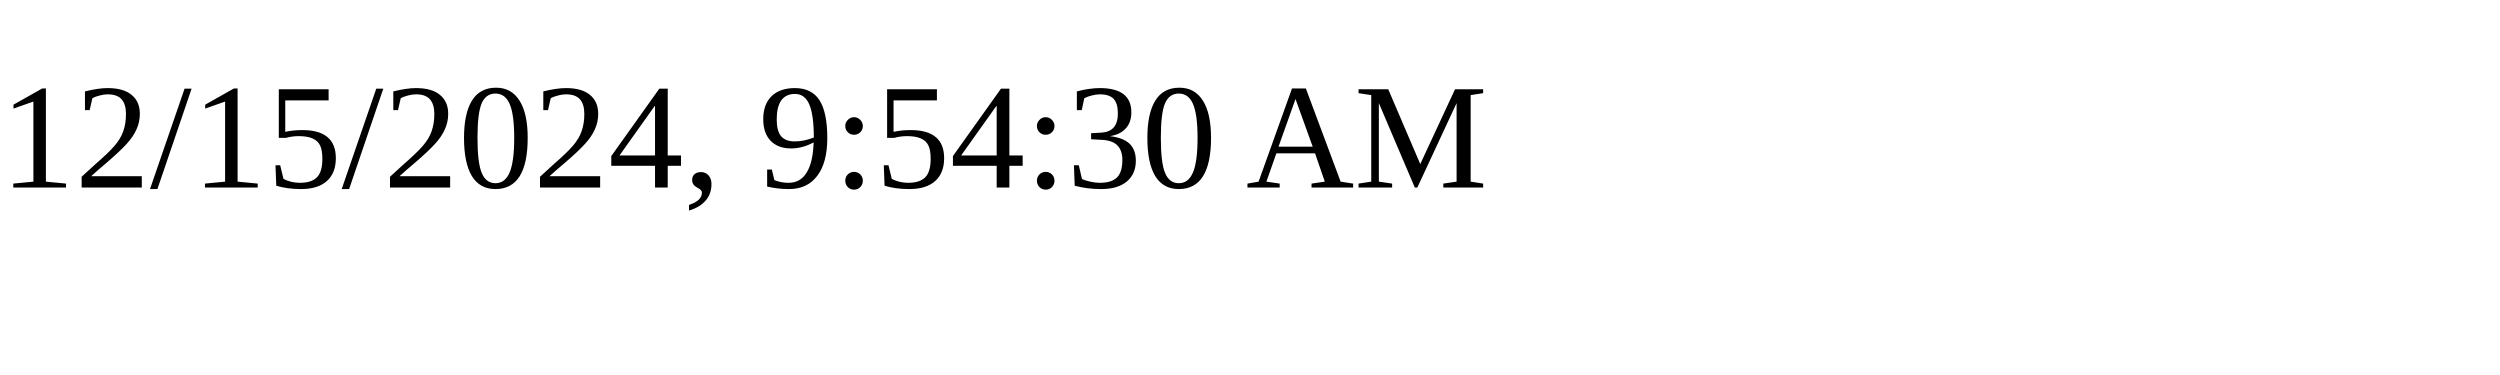
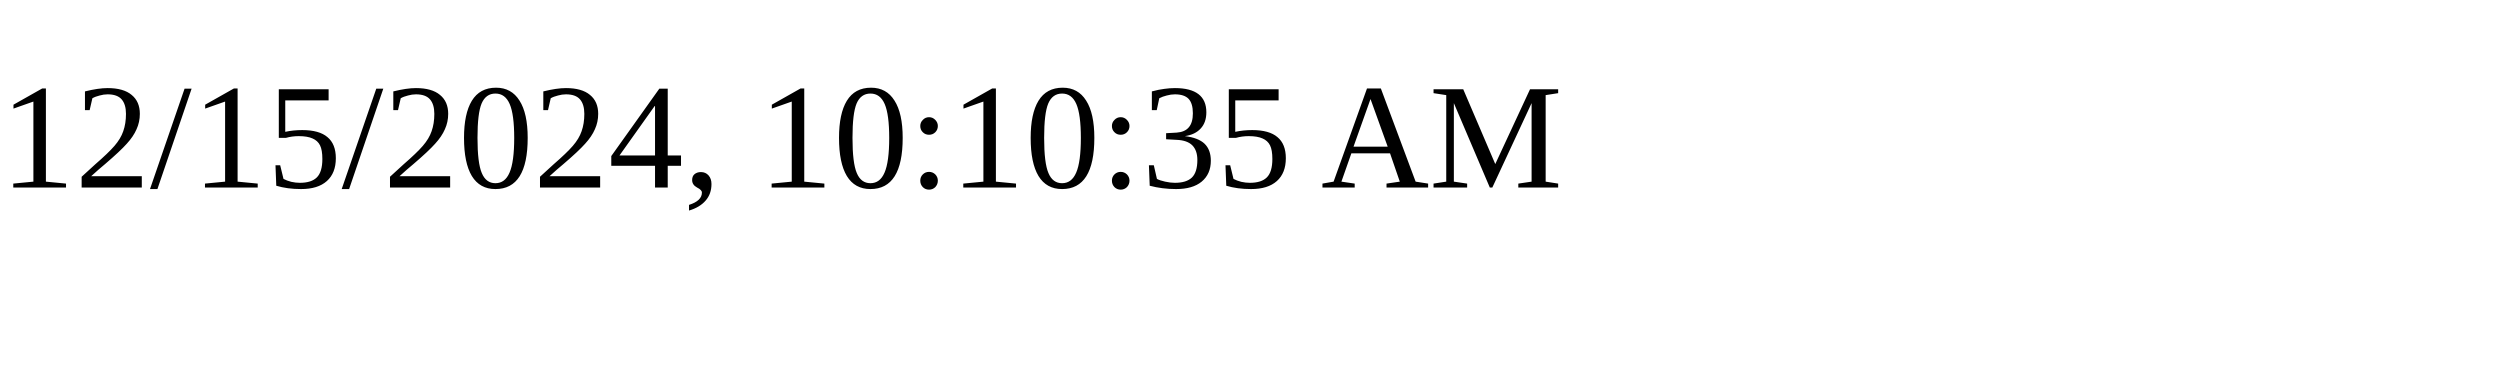
<svg xmlns="http://www.w3.org/2000/svg" height="30" width="200">
-   <text x="0" y="15">12/15/2024, 9:54:30 AM</text>
+   <text x="0" y="15">12/15/2024, 10:10:35 AM</text>
</svg>
